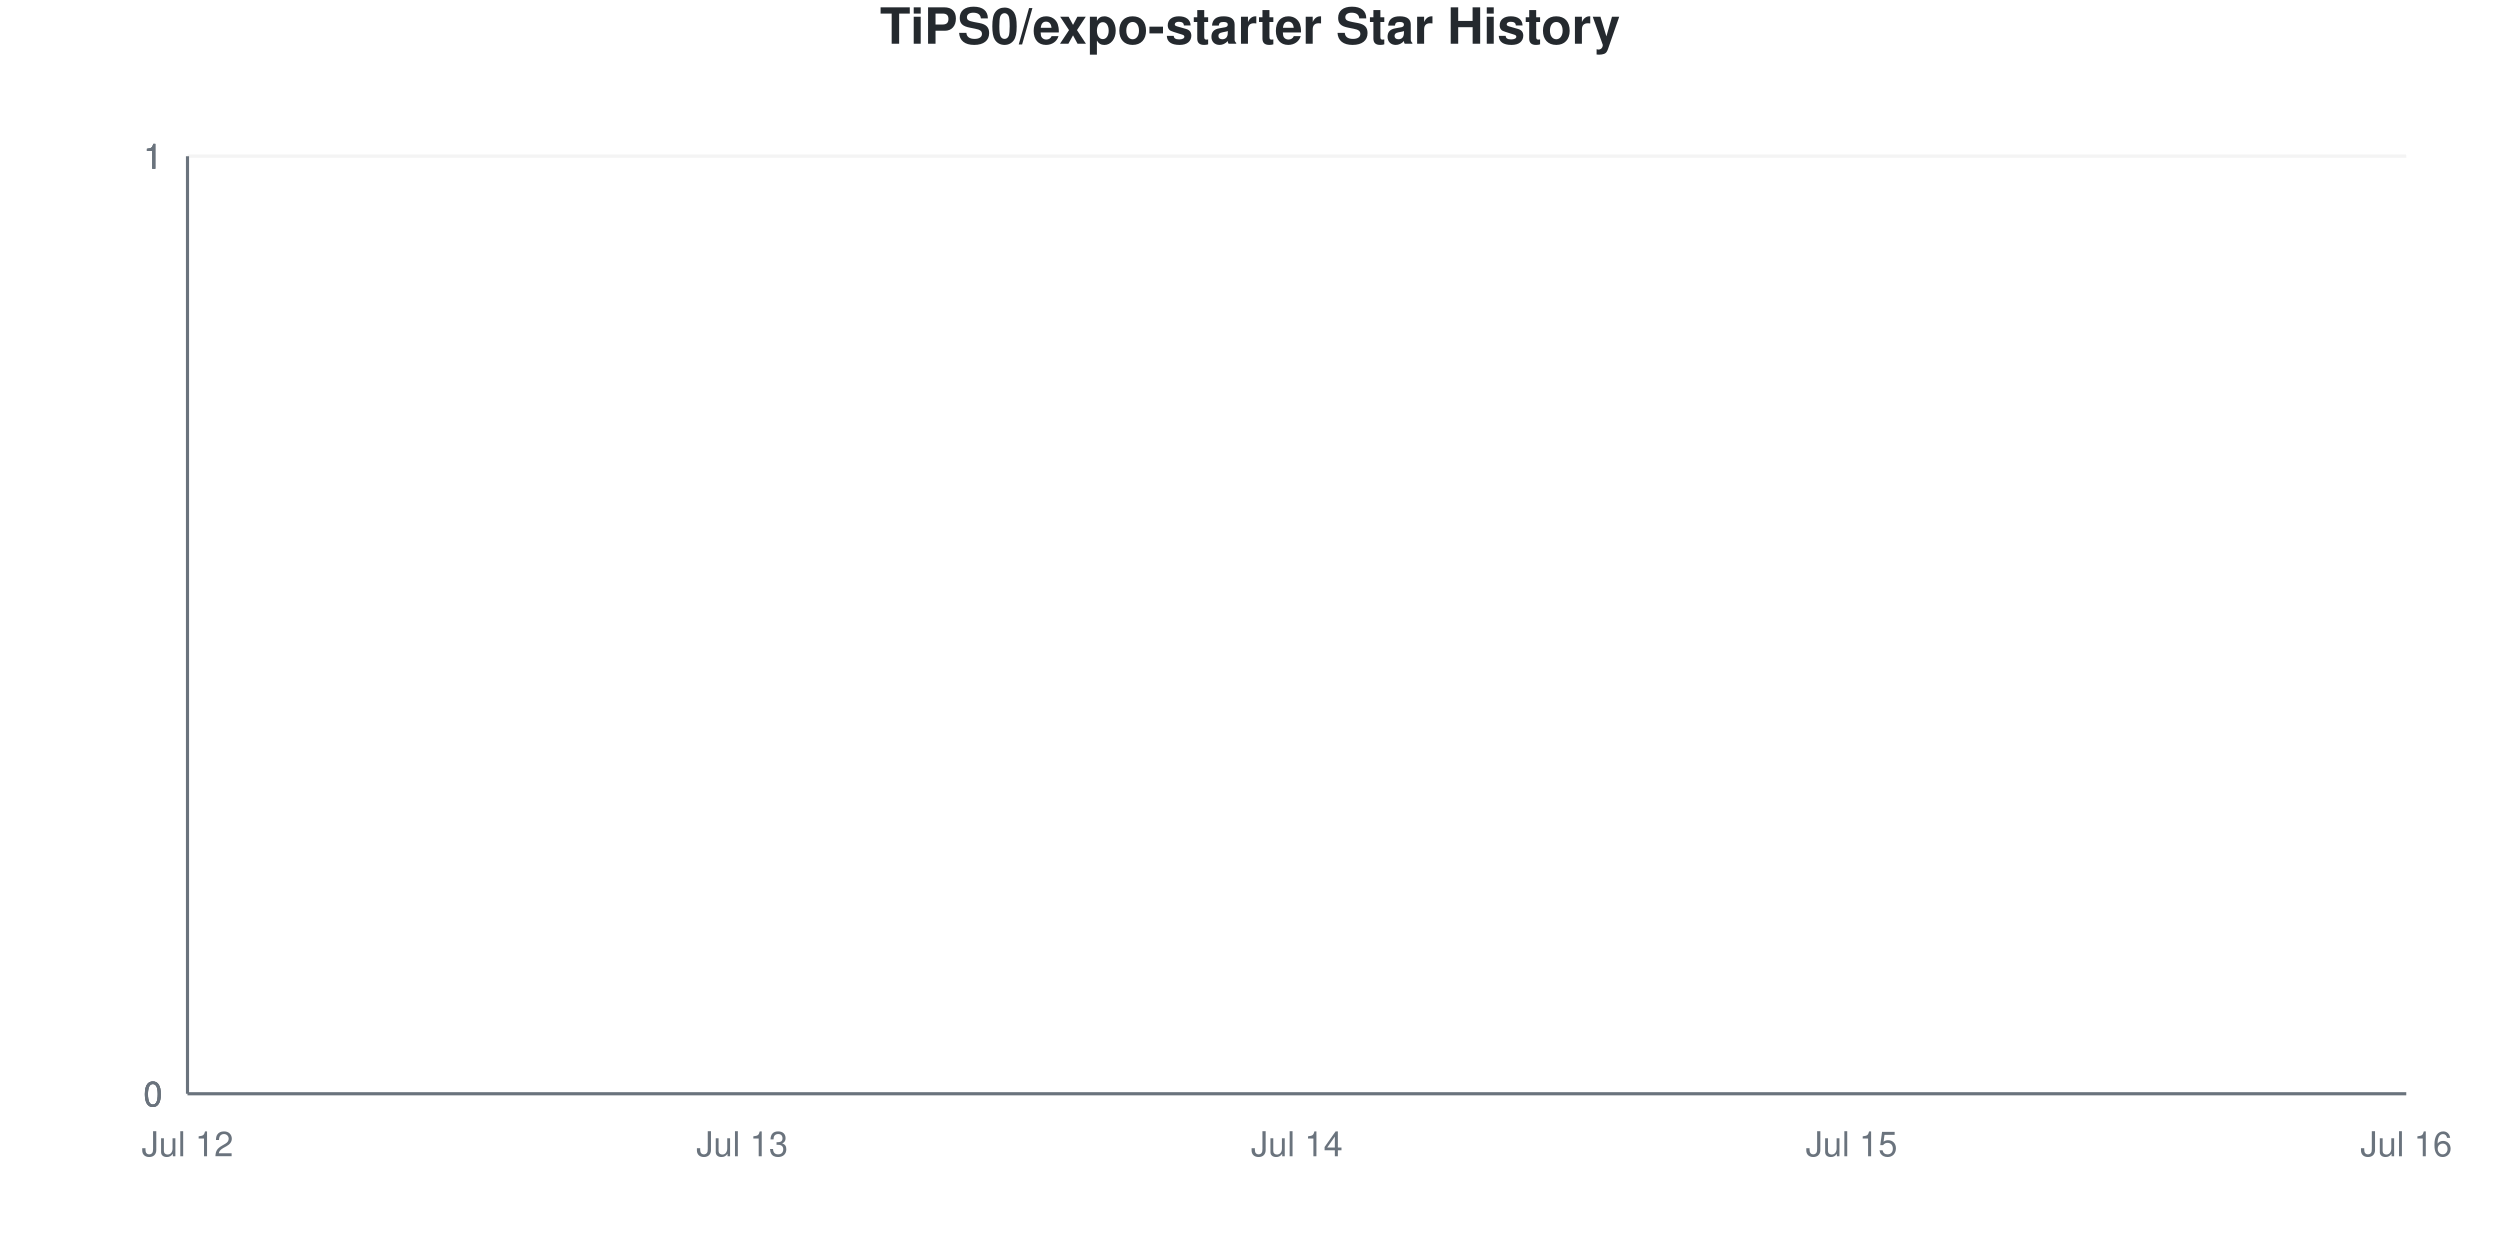
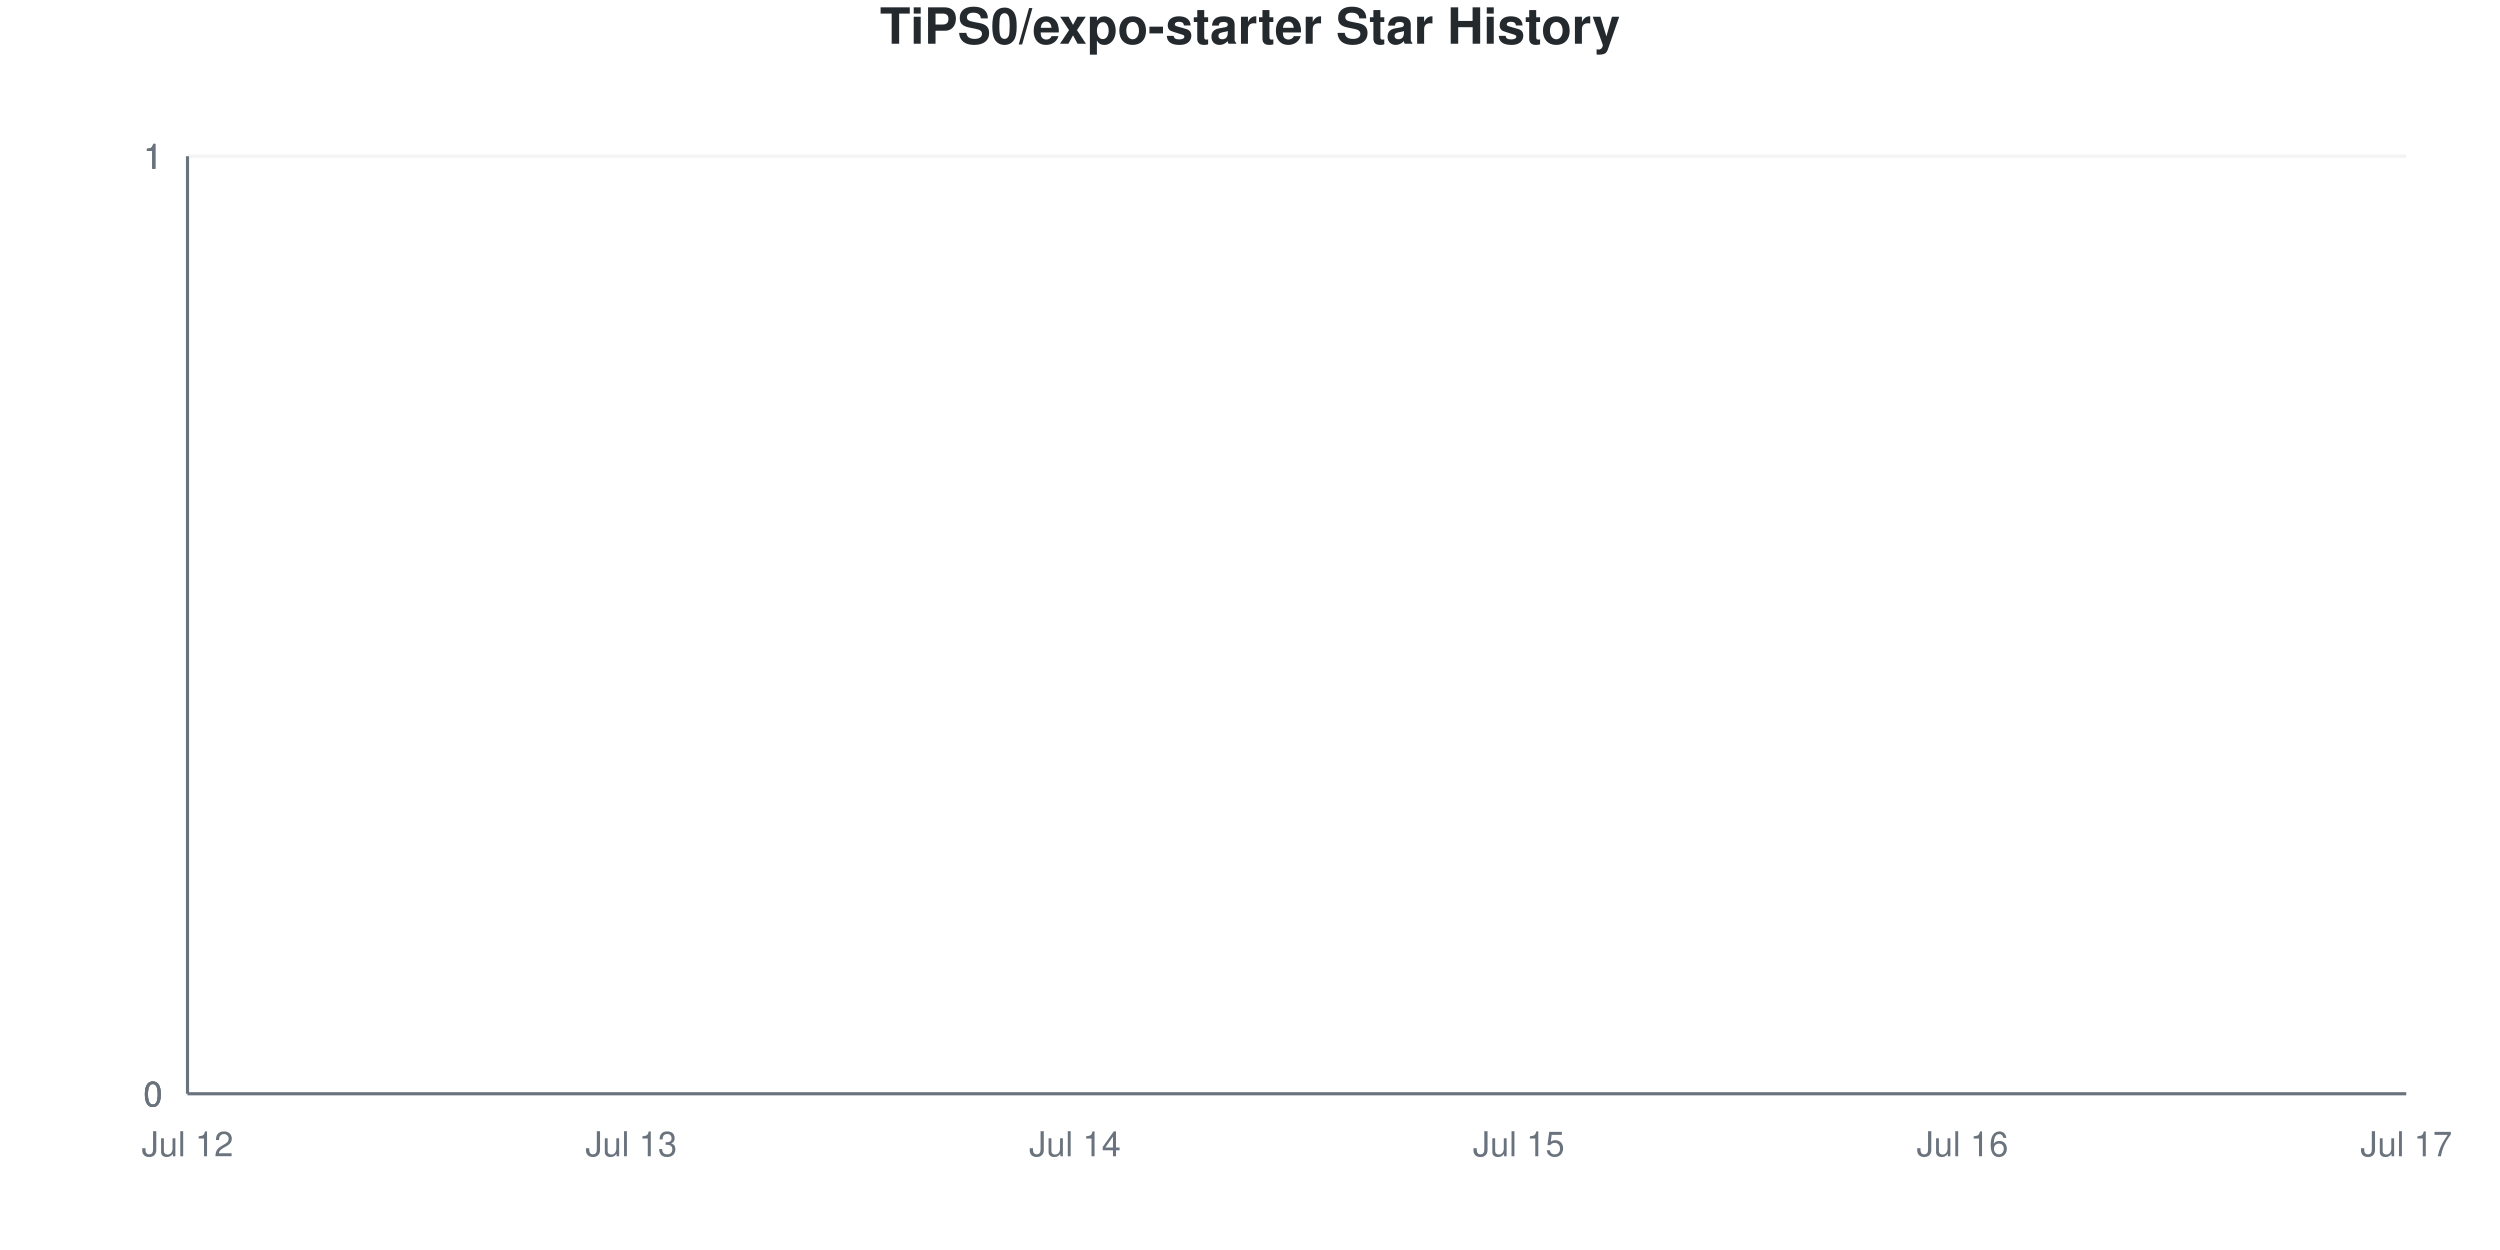
<svg xmlns="http://www.w3.org/2000/svg" viewBox="0 0 800 400" width="800" height="400">
  <style>
    @keyframes drawLine {
      to { stroke-dashoffset: 0; }
    }
    @keyframes fadeInPoint {
      from { opacity: 0; }
      to { opacity: 1; }
    }
    .data-line-0 {
      stroke-dasharray: 1065;
      stroke-dashoffset: 1065;
      animation: drawLine 2s ease-out forwards;
    }
    .data-point {
      opacity: 0;
      animation: fadeInPoint 0.5s ease-out forwards;
    }
    .chart-bg { fill: #fff; }
    .chart-text { fill: #24292e; }
    .chart-muted { fill: #6a737d; }
    .chart-grid { stroke: #eee; }
    .chart-axis { stroke: #6a737d; }
    @media (prefers-color-scheme: dark) {
      .chart-bg { fill: #0d1117; }
      .chart-text { fill: #e6edf3; }
      .chart-muted { fill: #8b949e; }
      .chart-grid { stroke: #21262d; }
      .chart-axis { stroke: #8b949e; }
    }
  </style>
  <rect width="800" height="400" class="chart-bg" />
  <text x="400" y="14" text-anchor="middle" class="chart-text" font-size="16" font-weight="bold" font-family="-apple-system, BlinkMacSystemFont, 'Segoe UI', Helvetica, Arial, sans-serif">TiPS0/expo-starter Star History</text>
  <g class="grid">
    <line x1="60" y1="350" x2="770" y2="350" class="chart-grid" stroke-opacity="0.3" />
    <text x="52" y="354" text-anchor="end" class="chart-muted" font-size="11" font-family="-apple-system, BlinkMacSystemFont, 'Segoe UI', Helvetica, Arial, sans-serif">0</text>
    <line x1="60" y1="350" x2="770" y2="350" class="chart-grid" stroke-opacity="0.3" />
    <text x="52" y="354" text-anchor="end" class="chart-muted" font-size="11" font-family="-apple-system, BlinkMacSystemFont, 'Segoe UI', Helvetica, Arial, sans-serif">0</text>
    <line x1="60" y1="350" x2="770" y2="350" class="chart-grid" stroke-opacity="0.3" />
    <text x="52" y="354" text-anchor="end" class="chart-muted" font-size="11" font-family="-apple-system, BlinkMacSystemFont, 'Segoe UI', Helvetica, Arial, sans-serif">0</text>
    <line x1="60" y1="50" x2="770" y2="50" class="chart-grid" stroke-opacity="0.3" />
    <text x="52" y="54" text-anchor="end" class="chart-muted" font-size="11" font-family="-apple-system, BlinkMacSystemFont, 'Segoe UI', Helvetica, Arial, sans-serif">1</text>
    <line x1="60" y1="50" x2="770" y2="50" class="chart-grid" stroke-opacity="0.3" />
    <text x="52" y="54" text-anchor="end" class="chart-muted" font-size="11" font-family="-apple-system, BlinkMacSystemFont, 'Segoe UI', Helvetica, Arial, sans-serif">1</text>
    <line x1="60" y1="50" x2="770" y2="50" class="chart-grid" stroke-opacity="0.3" />
    <text x="52" y="54" text-anchor="end" class="chart-muted" font-size="11" font-family="-apple-system, BlinkMacSystemFont, 'Segoe UI', Helvetica, Arial, sans-serif">1</text>
  </g>
  <g class="milestones">
    
  </g>
  <g class="x-axis">
    <text x="60" y="370" text-anchor="middle" class="chart-muted" font-size="11" font-family="-apple-system, BlinkMacSystemFont, 'Segoe UI', Helvetica, Arial, sans-serif">Jul 12</text>
-     <text x="237.5" y="370" text-anchor="middle" class="chart-muted" font-size="11" font-family="-apple-system, BlinkMacSystemFont, 'Segoe UI', Helvetica, Arial, sans-serif">Jul 13</text>
-     <text x="415" y="370" text-anchor="middle" class="chart-muted" font-size="11" font-family="-apple-system, BlinkMacSystemFont, 'Segoe UI', Helvetica, Arial, sans-serif">Jul 14</text>
-     <text x="592.5" y="370" text-anchor="middle" class="chart-muted" font-size="11" font-family="-apple-system, BlinkMacSystemFont, 'Segoe UI', Helvetica, Arial, sans-serif">Jul 15</text>
-     <text x="770" y="370" text-anchor="middle" class="chart-muted" font-size="11" font-family="-apple-system, BlinkMacSystemFont, 'Segoe UI', Helvetica, Arial, sans-serif">Jul 16</text>
+     <text x="202" y="370" text-anchor="middle" class="chart-muted" font-size="11" font-family="-apple-system, BlinkMacSystemFont, 'Segoe UI', Helvetica, Arial, sans-serif">Jul 13</text>
+     <text x="344" y="370" text-anchor="middle" class="chart-muted" font-size="11" font-family="-apple-system, BlinkMacSystemFont, 'Segoe UI', Helvetica, Arial, sans-serif">Jul 14</text>
+     <text x="486" y="370" text-anchor="middle" class="chart-muted" font-size="11" font-family="-apple-system, BlinkMacSystemFont, 'Segoe UI', Helvetica, Arial, sans-serif">Jul 15</text>
+     <text x="628" y="370" text-anchor="middle" class="chart-muted" font-size="11" font-family="-apple-system, BlinkMacSystemFont, 'Segoe UI', Helvetica, Arial, sans-serif">Jul 16</text>
+     <text x="770" y="370" text-anchor="middle" class="chart-muted" font-size="11" font-family="-apple-system, BlinkMacSystemFont, 'Segoe UI', Helvetica, Arial, sans-serif">Jul 17</text>
  </g>
  <line x1="60" y1="50" x2="60" y2="350" class="chart-axis" stroke-width="1" />
  <line x1="60" y1="350" x2="770" y2="350" class="chart-axis" stroke-width="1" />
-   <path d="M60,350 L60,350 C119.167,350 178.333,350 237.5,350 C296.667,350 355.833,350 415,350 C474.167,350 533.333,350 592.5,350 C651.667,350 710.833,350 770,350 L770,350 L60,350 Z" fill="#dfb317" fill-opacity="0.1" />
-   <path d="M60,350 L60,350 C119.167,350 178.333,350 237.5,350 C296.667,350 355.833,350 415,350 C474.167,350 533.333,350 592.5,350 C651.667,350 710.833,350 770,350" fill="none" stroke="#dfb317" stroke-width="2.5" class="data-line-0" />
+   <path d="M60,350 L60,350 C107.333,350 154.667,350 202,350 C249.333,350 296.667,350 344,350 C391.333,350 438.667,350 486,350 C533.333,350 580.667,350 628,350 C675.333,350 722.667,350 770,350 L770,350 L60,350 Z" fill="#dfb317" fill-opacity="0.1" />
+   <path d="M60,350 L60,350 C107.333,350 154.667,350 202,350 C249.333,350 296.667,350 344,350 C391.333,350 438.667,350 486,350 C533.333,350 580.667,350 628,350 C675.333,350 722.667,350 770,350" fill="none" stroke="#dfb317" stroke-width="2.5" class="data-line-0" />
  <g class="points">
    <circle cx="60" cy="350" r="4" fill="#dfb317" class="data-point" style="animation-delay: 1.50s" />
-     <circle cx="237.5" cy="350" r="4" fill="#dfb317" class="data-point" style="animation-delay: 1.55s" />
-     <circle cx="415" cy="350" r="4" fill="#dfb317" class="data-point" style="animation-delay: 1.60s" />
-     <circle cx="592.5" cy="350" r="4" fill="#dfb317" class="data-point" style="animation-delay: 1.65s" />
-     <circle cx="770" cy="350" r="4" fill="#dfb317" class="data-point" style="animation-delay: 1.70s" />
+     <circle cx="202" cy="350" r="4" fill="#dfb317" class="data-point" style="animation-delay: 1.55s" />
+     <circle cx="344" cy="350" r="4" fill="#dfb317" class="data-point" style="animation-delay: 1.60s" />
+     <circle cx="486" cy="350" r="4" fill="#dfb317" class="data-point" style="animation-delay: 1.65s" />
+     <circle cx="628" cy="350" r="4" fill="#dfb317" class="data-point" style="animation-delay: 1.70s" />
+     <circle cx="770" cy="350" r="4" fill="#dfb317" class="data-point" style="animation-delay: 1.75s" />
  </g>
</svg>
